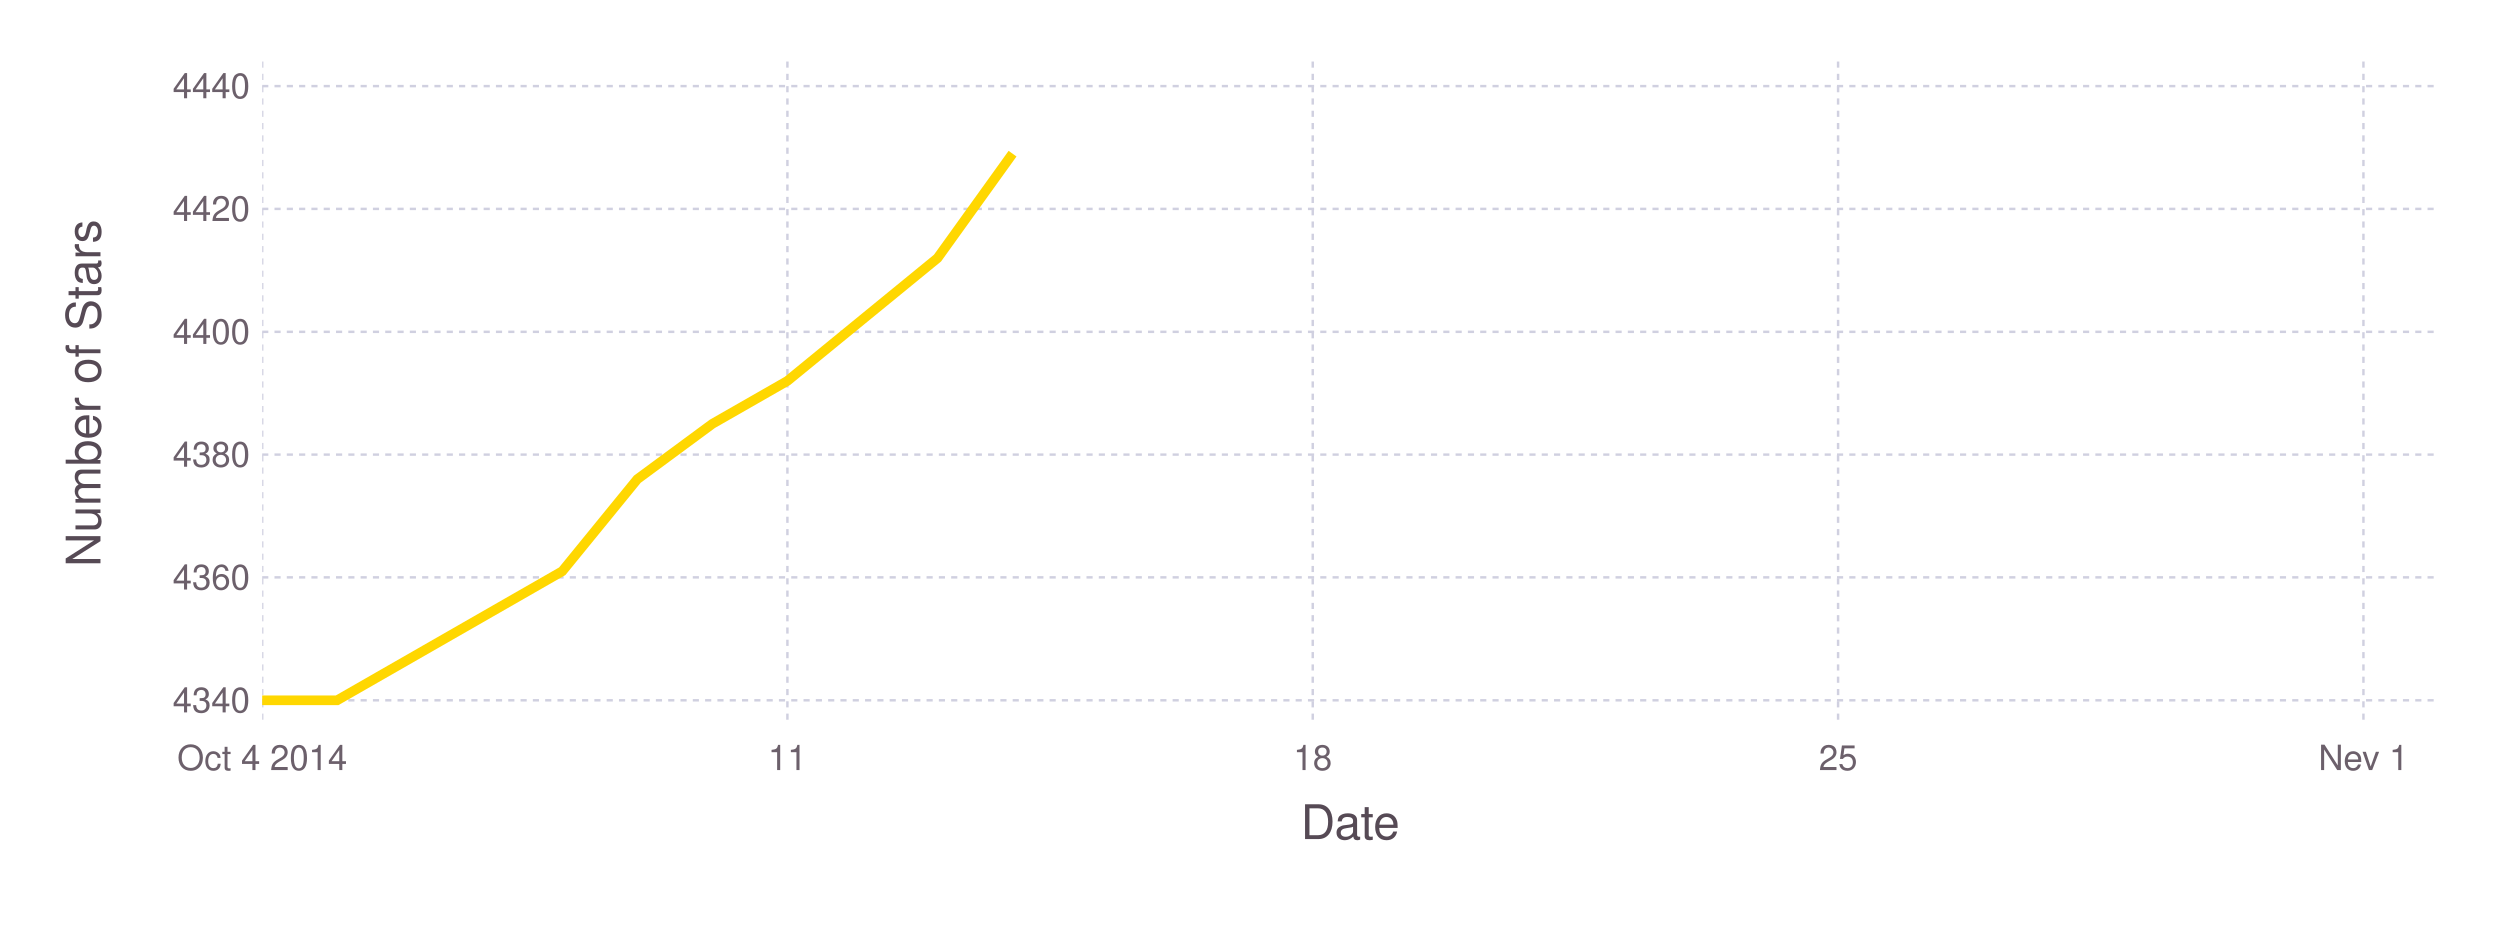
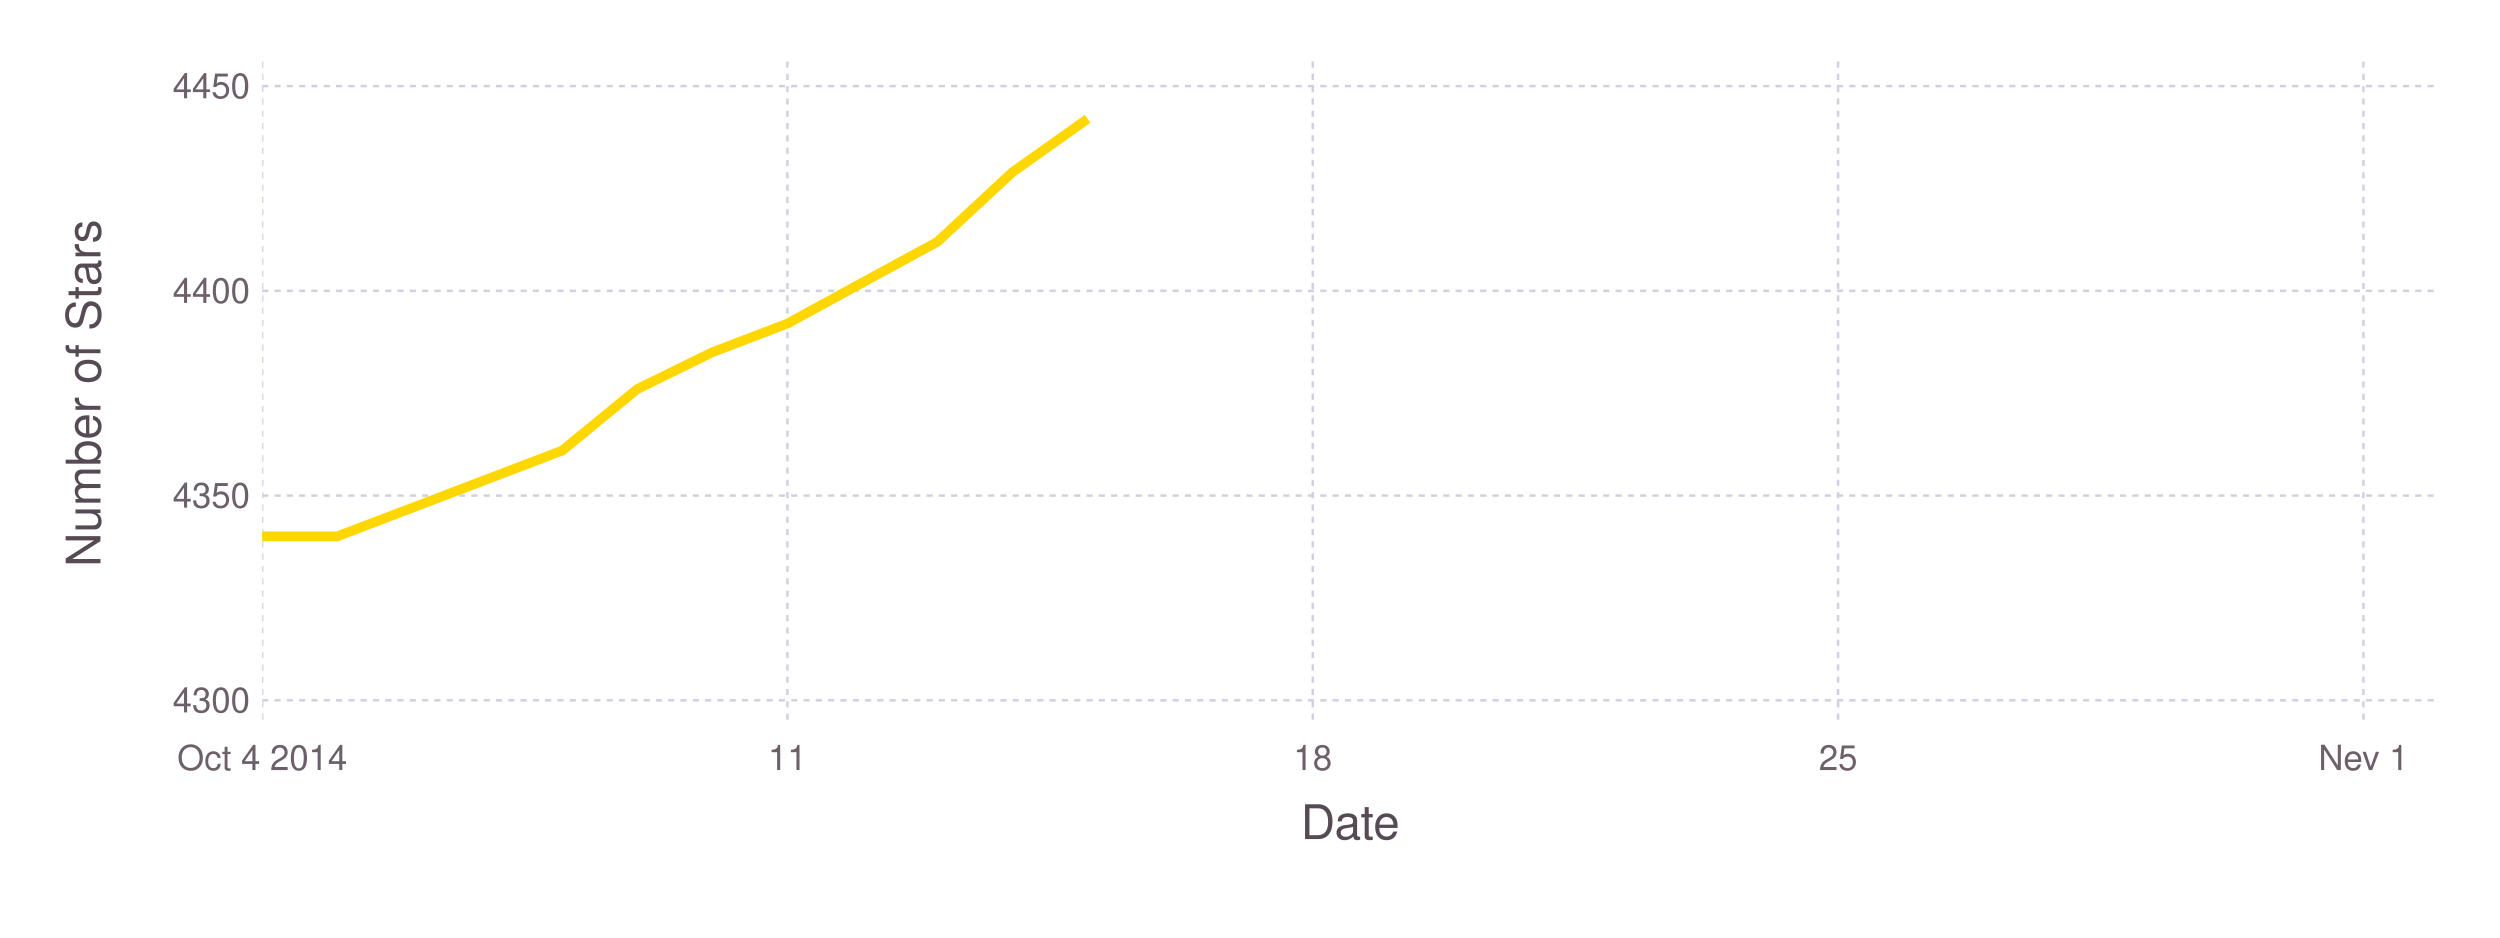
<svg xmlns="http://www.w3.org/2000/svg" version="1.2" width="203.2mm" height="76.2mm" viewBox="0 0 203.2 76.2" stroke="none" fill="#000000" stroke-width="0.3" font-size="3.88">
-   <g class="plotroot xscalable yscalable" id="fig-a8153a912e89481998595d4ae6454ad9-element-1">
-     <g font-size="3.88" font-family="'PT Sans','Helvetica Neue','Helvetica',sans-serif" fill="#564A55" stroke="none" id="fig-a8153a912e89481998595d4ae6454ad9-element-2">
+   <g class="plotroot xscalable yscalable" id="fig-5411d36bb7cd4ffda960f853f633c33f-element-1">
+     <g font-size="3.88" font-family="'PT Sans','Helvetica Neue','Helvetica',sans-serif" fill="#564A55" stroke="none" id="fig-5411d36bb7cd4ffda960f853f633c33f-element-2">
      <text x="109.75" y="68.2" text-anchor="middle">Date</text>
    </g>
-     <g class="guide xlabels" font-size="2.82" font-family="'PT Sans Caption','Helvetica Neue','Helvetica',sans-serif" fill="#6C606B" id="fig-a8153a912e89481998595d4ae6454ad9-element-3">
+     <g class="guide xlabels" font-size="2.82" font-family="'PT Sans Caption','Helvetica Neue','Helvetica',sans-serif" fill="#6C606B" id="fig-5411d36bb7cd4ffda960f853f633c33f-element-3">
      <text x="21.31" y="62.59" text-anchor="middle">Oct 4 2014</text>
      <text x="64" y="62.59" text-anchor="middle">11</text>
      <text x="106.7" y="62.59" text-anchor="middle">18</text>
      <text x="149.4" y="62.59" text-anchor="middle">25</text>
      <text x="192.1" y="62.59" text-anchor="middle">Nev 1</text>
    </g>
-     <g font-size="3.88" font-family="'PT Sans','Helvetica Neue','Helvetica',sans-serif" fill="#564A55" stroke="none" id="fig-a8153a912e89481998595d4ae6454ad9-element-4">
+     <g font-size="3.88" font-family="'PT Sans','Helvetica Neue','Helvetica',sans-serif" fill="#564A55" stroke="none" id="fig-5411d36bb7cd4ffda960f853f633c33f-element-4">
      <text x="8.81" y="29.96" text-anchor="middle" dy="0.35em" transform="rotate(-90, 8.81, 31.96)">Number of Stars</text>
    </g>
-     <g clip-path="url(#fig-a8153a912e89481998595d4ae6454ad9-element-6)" id="fig-a8153a912e89481998595d4ae6454ad9-element-5">
-       <g pointer-events="visible" opacity="1" fill="none" stroke="none" class="guide background" id="fig-a8153a912e89481998595d4ae6454ad9-element-7">
+     <g clip-path="url(#fig-5411d36bb7cd4ffda960f853f633c33f-element-6)" id="fig-5411d36bb7cd4ffda960f853f633c33f-element-5">
+       <g pointer-events="visible" opacity="1" fill="none" stroke="none" class="guide background" id="fig-5411d36bb7cd4ffda960f853f633c33f-element-7">
        <rect x="21.31" y="5" width="176.9" height="53.91" />
      </g>
-       <g class="guide ygridlines xfixed" stroke-dasharray="0.5,0.5" stroke-width="0.2" stroke="#D0D0E0" id="fig-a8153a912e89481998595d4ae6454ad9-element-8">
+       <g class="guide ygridlines xfixed" stroke-dasharray="0.5,0.5" stroke-width="0.2" stroke="#D0D0E0" id="fig-5411d36bb7cd4ffda960f853f633c33f-element-8">
        <path fill="none" d="M21.31,56.92 L 198.2 56.92" />
-         <path fill="none" d="M21.31,46.93 L 198.2 46.93" />
-         <path fill="none" d="M21.31,36.95 L 198.2 36.95" />
-         <path fill="none" d="M21.31,26.97 L 198.2 26.97" />
-         <path fill="none" d="M21.31,16.98 L 198.2 16.98" />
+         <path fill="none" d="M21.31,40.28 L 198.2 40.28" />
+         <path fill="none" d="M21.31,23.64 L 198.2 23.64" />
        <path fill="none" d="M21.31,7 L 198.2 7" />
      </g>
-       <g class="guide xgridlines yfixed" stroke-dasharray="0.5,0.5" stroke-width="0.2" stroke="#D0D0E0" id="fig-a8153a912e89481998595d4ae6454ad9-element-9">
+       <g class="guide xgridlines yfixed" stroke-dasharray="0.5,0.5" stroke-width="0.2" stroke="#D0D0E0" id="fig-5411d36bb7cd4ffda960f853f633c33f-element-9">
        <path fill="none" d="M21.31,5 L 21.31 58.91" />
        <path fill="none" d="M64,5 L 64 58.91" />
        <path fill="none" d="M106.7,5 L 106.7 58.91" />
        <path fill="none" d="M149.4,5 L 149.4 58.91" />
        <path fill="none" d="M192.1,5 L 192.1 58.91" />
      </g>
-       <g class="plotpanel" id="fig-a8153a912e89481998595d4ae6454ad9-element-10">
-         <g stroke-width="0.79" fill="none" class="geometry color_1.0" stroke="#FFD700" id="fig-a8153a912e89481998595d4ae6454ad9-element-11">
-           <path fill="none" d="M21.31,56.92 L 27.4 56.92 45.7 46.43 51.8 38.95 57.9 34.45 64 30.96 70.1 25.97 76.2 20.98 82.3 12.49" />
+       <g class="plotpanel" id="fig-5411d36bb7cd4ffda960f853f633c33f-element-10">
+         <g stroke-width="0.79" fill="none" class="geometry color_1.0" stroke="#FFD700" id="fig-5411d36bb7cd4ffda960f853f633c33f-element-11">
+           <path fill="none" d="M21.31,43.6 L 27.4 43.6 45.7 36.62 51.8 31.62 57.9 28.63 64 26.3 70.1 22.97 76.2 19.65 82.3 13.99 88.4 9.66" />
        </g>
      </g>
    </g>
-     <g class="guide ylabels" font-size="2.82" font-family="'PT Sans Caption','Helvetica Neue','Helvetica',sans-serif" fill="#6C606B" id="fig-a8153a912e89481998595d4ae6454ad9-element-12">
-       <text x="20.31" y="56.92" text-anchor="end" dy="0.35em">4340</text>
-       <text x="20.31" y="46.93" text-anchor="end" dy="0.35em">4360</text>
-       <text x="20.31" y="36.95" text-anchor="end" dy="0.35em">4380</text>
-       <text x="20.31" y="26.97" text-anchor="end" dy="0.35em">4400</text>
-       <text x="20.31" y="16.98" text-anchor="end" dy="0.35em">4420</text>
-       <text x="20.31" y="7" text-anchor="end" dy="0.35em">4440</text>
+     <g class="guide ylabels" font-size="2.82" font-family="'PT Sans Caption','Helvetica Neue','Helvetica',sans-serif" fill="#6C606B" id="fig-5411d36bb7cd4ffda960f853f633c33f-element-12">
+       <text x="20.31" y="56.92" text-anchor="end" dy="0.35em">4300</text>
+       <text x="20.31" y="40.28" text-anchor="end" dy="0.35em">4350</text>
+       <text x="20.31" y="23.64" text-anchor="end" dy="0.35em">4400</text>
+       <text x="20.31" y="7" text-anchor="end" dy="0.35em">4450</text>
    </g>
  </g>
  <defs>
-     <clipPath id="fig-a8153a912e89481998595d4ae6454ad9-element-6">
+     <clipPath id="fig-5411d36bb7cd4ffda960f853f633c33f-element-6">
      <path d="M21.31,5 L 198.2 5 198.2 58.91 21.31 58.91" />
    </clipPath>
  </defs>
</svg>
